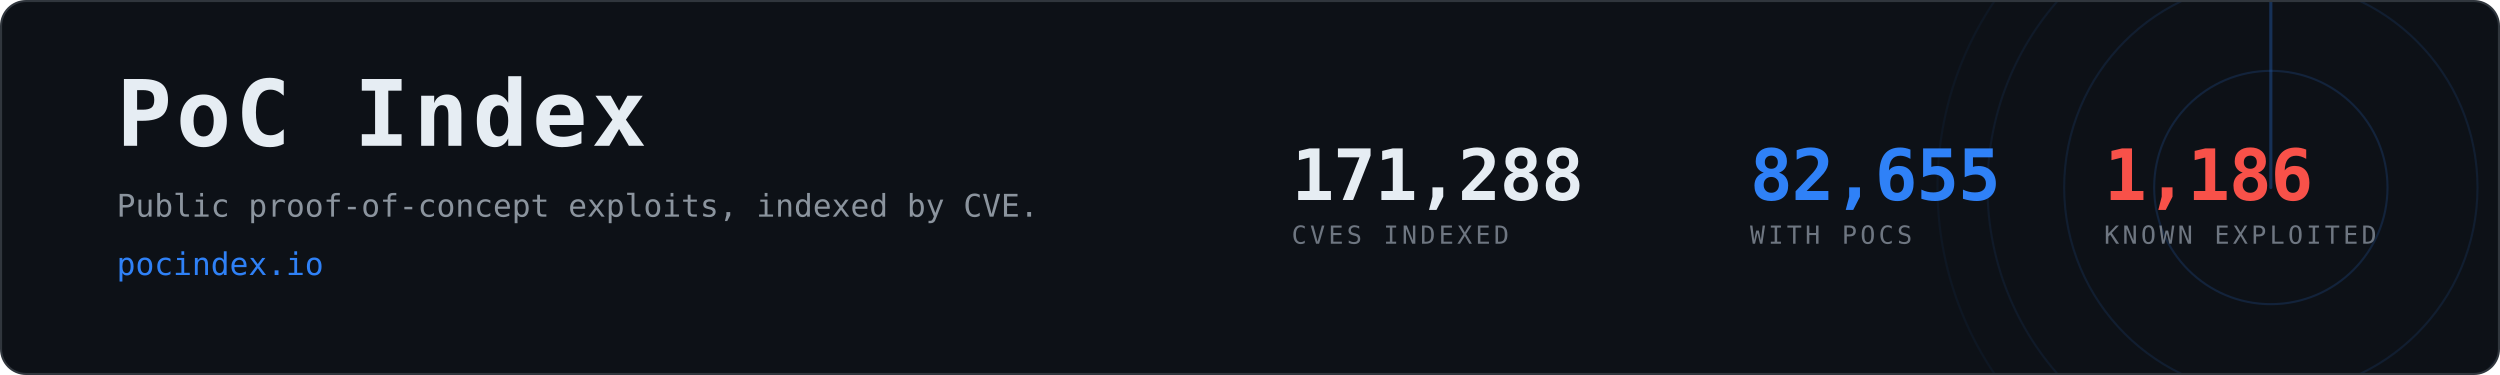
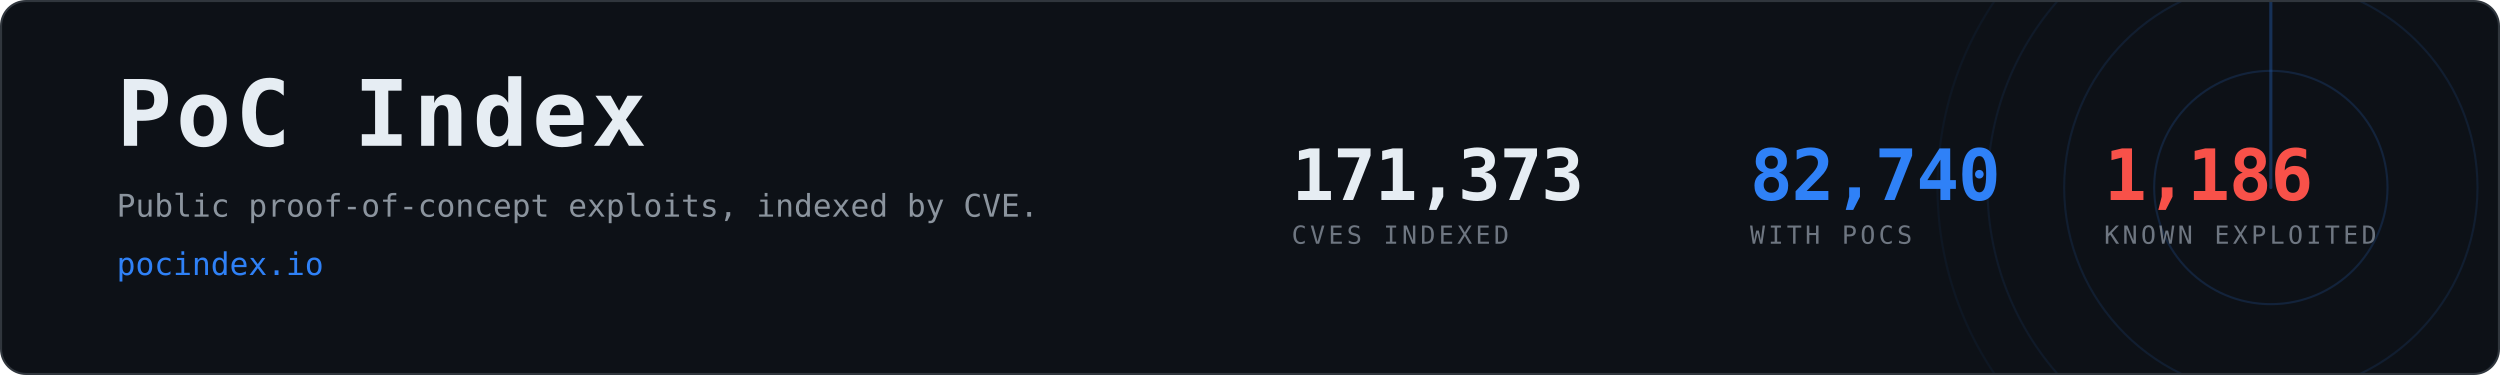
- <svg xmlns="http://www.w3.org/2000/svg" width="1200" height="180" viewBox="0 0 1200 180" role="img" aria-label="PoC Index, 82,655 CVEs with public proof-of-concept exploits">
+ <svg xmlns="http://www.w3.org/2000/svg" width="1200" height="180" viewBox="0 0 1200 180" role="img" aria-label="PoC Index, 82,740 CVEs with public proof-of-concept exploits">
  <clipPath id="card">
    <rect x="1" y="1" width="1198" height="178" rx="12" />
  </clipPath>
  <rect x="0.5" y="0.5" width="1199" height="179" rx="12" fill="#0d1117" stroke="#30363d" />
  <g clip-path="url(#card)" opacity="0.6">
    <g>
      <circle cx="1090" cy="90" r="56.0" fill="none" stroke="#2f81f7" stroke-width="1" opacity="0.270" />
      <circle cx="1090" cy="90" r="99.2" fill="none" stroke="#2f81f7" stroke-width="1" opacity="0.195" />
      <circle cx="1090" cy="90" r="136.0" fill="none" stroke="#2f81f7" stroke-width="1" opacity="0.135" />
      <circle cx="1090" cy="90" r="160.0" fill="none" stroke="#2f81f7" stroke-width="1" opacity="0.090" />
      <line x1="1090" y1="90" x2="1090" y2="-70.0" stroke="#2f81f7" stroke-width="1.5" stroke-linecap="round" opacity="0.480">
        <animateTransform attributeName="transform" type="rotate" from="0 1090 90" to="360 1090 90" dur="8s" repeatCount="indefinite" />
      </line>
    </g>
  </g>
  <text x="56" y="70" font-family="ui-monospace,SFMono-Regular,Menlo,Consolas,monospace" font-size="44" font-weight="700" fill="#e6edf3" letter-spacing="2">PoC Index</text>
  <text x="56" y="104" font-family="ui-monospace,SFMono-Regular,Menlo,Consolas,monospace" font-size="15" fill="#8b949e">
    Public proof-of-concept exploits, indexed by CVE.</text>
  <text x="56" y="132" font-family="ui-monospace,SFMono-Regular,Menlo,Consolas,monospace" font-size="15" fill="#2f81f7">pocindex.io</text>
-   <text x="620" y="96" font-family="ui-monospace,SFMono-Regular,Menlo,Consolas,monospace" font-size="34" font-weight="700" fill="#e6edf3" letter-spacing="-0.5">171,288</text>
+   <text x="620" y="96" font-family="ui-monospace,SFMono-Regular,Menlo,Consolas,monospace" font-size="34" font-weight="700" fill="#e6edf3" letter-spacing="-0.5">171,373</text>
  <text x="620" y="117" font-family="ui-monospace,SFMono-Regular,Menlo,Consolas,monospace" font-size="12" fill="#6e7681" letter-spacing="1.6">CVES INDEXED</text>
-   <text x="840" y="96" font-family="ui-monospace,SFMono-Regular,Menlo,Consolas,monospace" font-size="34" font-weight="700" fill="#2f81f7" letter-spacing="-0.5">82,655</text>
+   <text x="840" y="96" font-family="ui-monospace,SFMono-Regular,Menlo,Consolas,monospace" font-size="34" font-weight="700" fill="#2f81f7" letter-spacing="-0.5">82,740</text>
  <text x="840" y="117" font-family="ui-monospace,SFMono-Regular,Menlo,Consolas,monospace" font-size="12" fill="#6e7681" letter-spacing="1.6">WITH POCS</text>
  <text x="1010" y="96" font-family="ui-monospace,SFMono-Regular,Menlo,Consolas,monospace" font-size="34" font-weight="700" fill="#f85149" letter-spacing="-0.5">1,186</text>
  <text x="1010" y="117" font-family="ui-monospace,SFMono-Regular,Menlo,Consolas,monospace" font-size="12" fill="#6e7681" letter-spacing="1.6">KNOWN EXPLOITED</text>
</svg>
